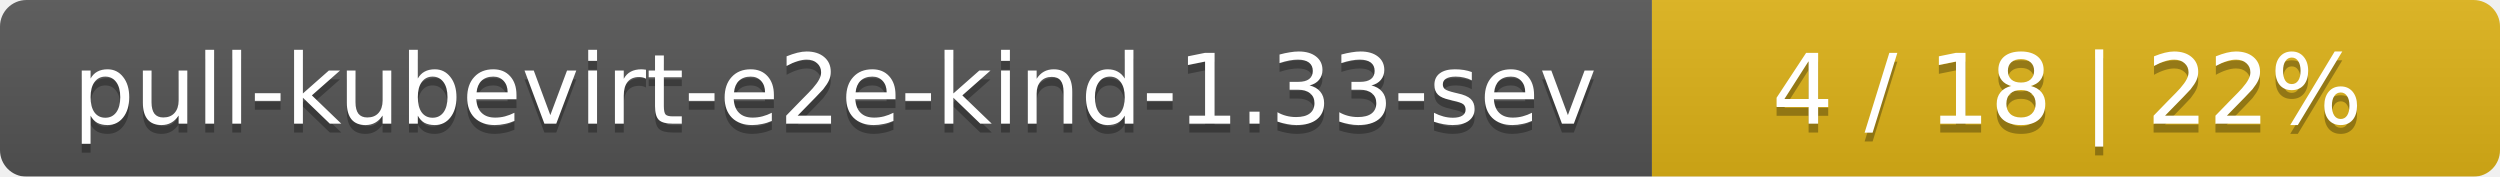
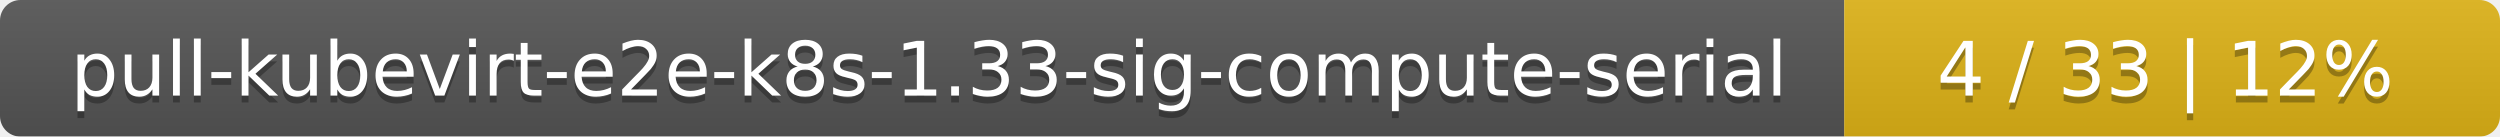
- <svg xmlns="http://www.w3.org/2000/svg" width="283" height="20">
+ <svg xmlns="http://www.w3.org/2000/svg" width="366" height="20">
  <linearGradient id="smooth" x2="0" y2="100%">
    <stop offset="0" stop-color="#bbb" stop-opacity=".1" />
    <stop offset="1" stop-opacity=".1" />
  </linearGradient>
  <mask id="round">
-     <rect width="283" height="20" rx="3" fill="#fff" />
+     <rect width="366" height="20" rx="3" fill="#fff" />
  </mask>
  <g mask="url(#round)">
-     <rect width="187" height="20" fill="#555" />
-     <rect x="187" width="96" height="20" fill="#dfb317" />
-     <rect width="283" height="20" fill="url(#smooth)" />
+     <rect width="270" height="20" fill="#555" />
+     <rect x="270" width="96" height="20" fill="#dfb317" />
+     <rect width="366" height="20" fill="url(#smooth)" />
  </g>
  <g fill="#fff" text-anchor="middle" font-family="DejaVu Sans,Verdana,Geneva,sans-serif" font-size="11">
-     <text x="94.5" y="15" fill="#010101" fill-opacity=".3">pull-kubevirt-e2e-kind-1.33-sev</text>
-     <text x="94.5" y="14">pull-kubevirt-e2e-kind-1.33-sev</text>
-     <text x="234" y="15" fill="#010101" fill-opacity=".3">4 / 18    |    22%</text>
-     <text x="234" y="14">4 / 18    |    22%</text>
+     <text x="136" y="15" fill="#010101" fill-opacity=".3">pull-kubevirt-e2e-k8s-1.33-sig-compute-serial</text>
+     <text x="136" y="14">pull-kubevirt-e2e-k8s-1.33-sig-compute-serial</text>
+     <text x="317" y="15" fill="#010101" fill-opacity=".3">4 / 33    |    12%</text>
+     <text x="317" y="14">4 / 33    |    12%</text>
  </g>
</svg>
